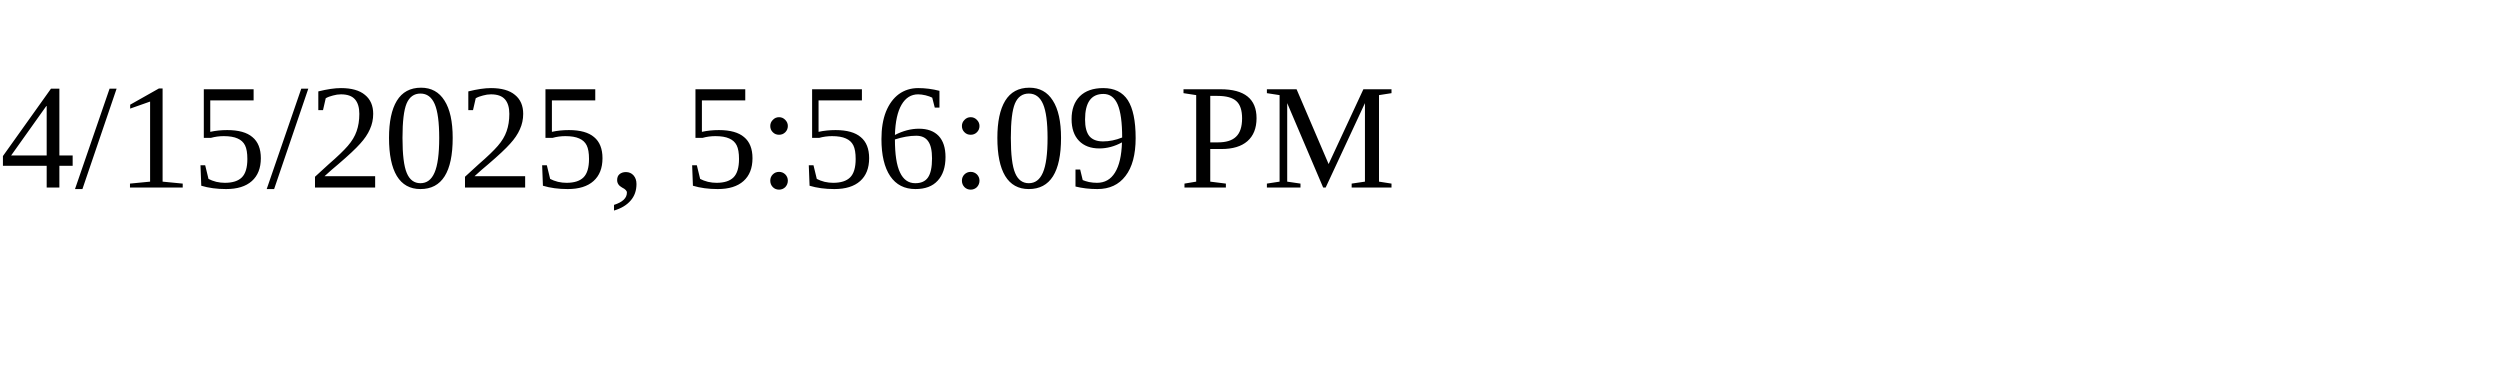
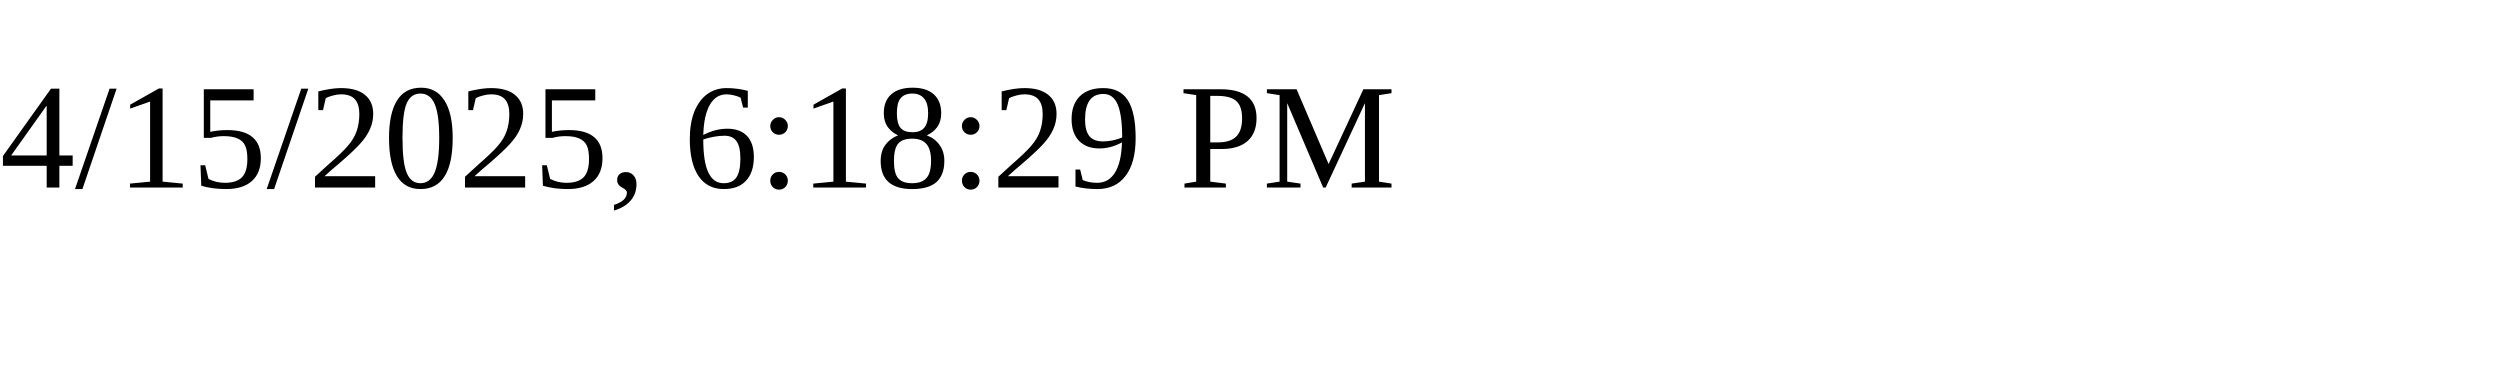
<svg xmlns="http://www.w3.org/2000/svg" height="30" width="200">
-   <text x="0" y="15">4/15/2025, 5:56:09 PM</text>
+   <text x="0" y="15">4/15/2025, 6:18:29 PM</text>
</svg>
